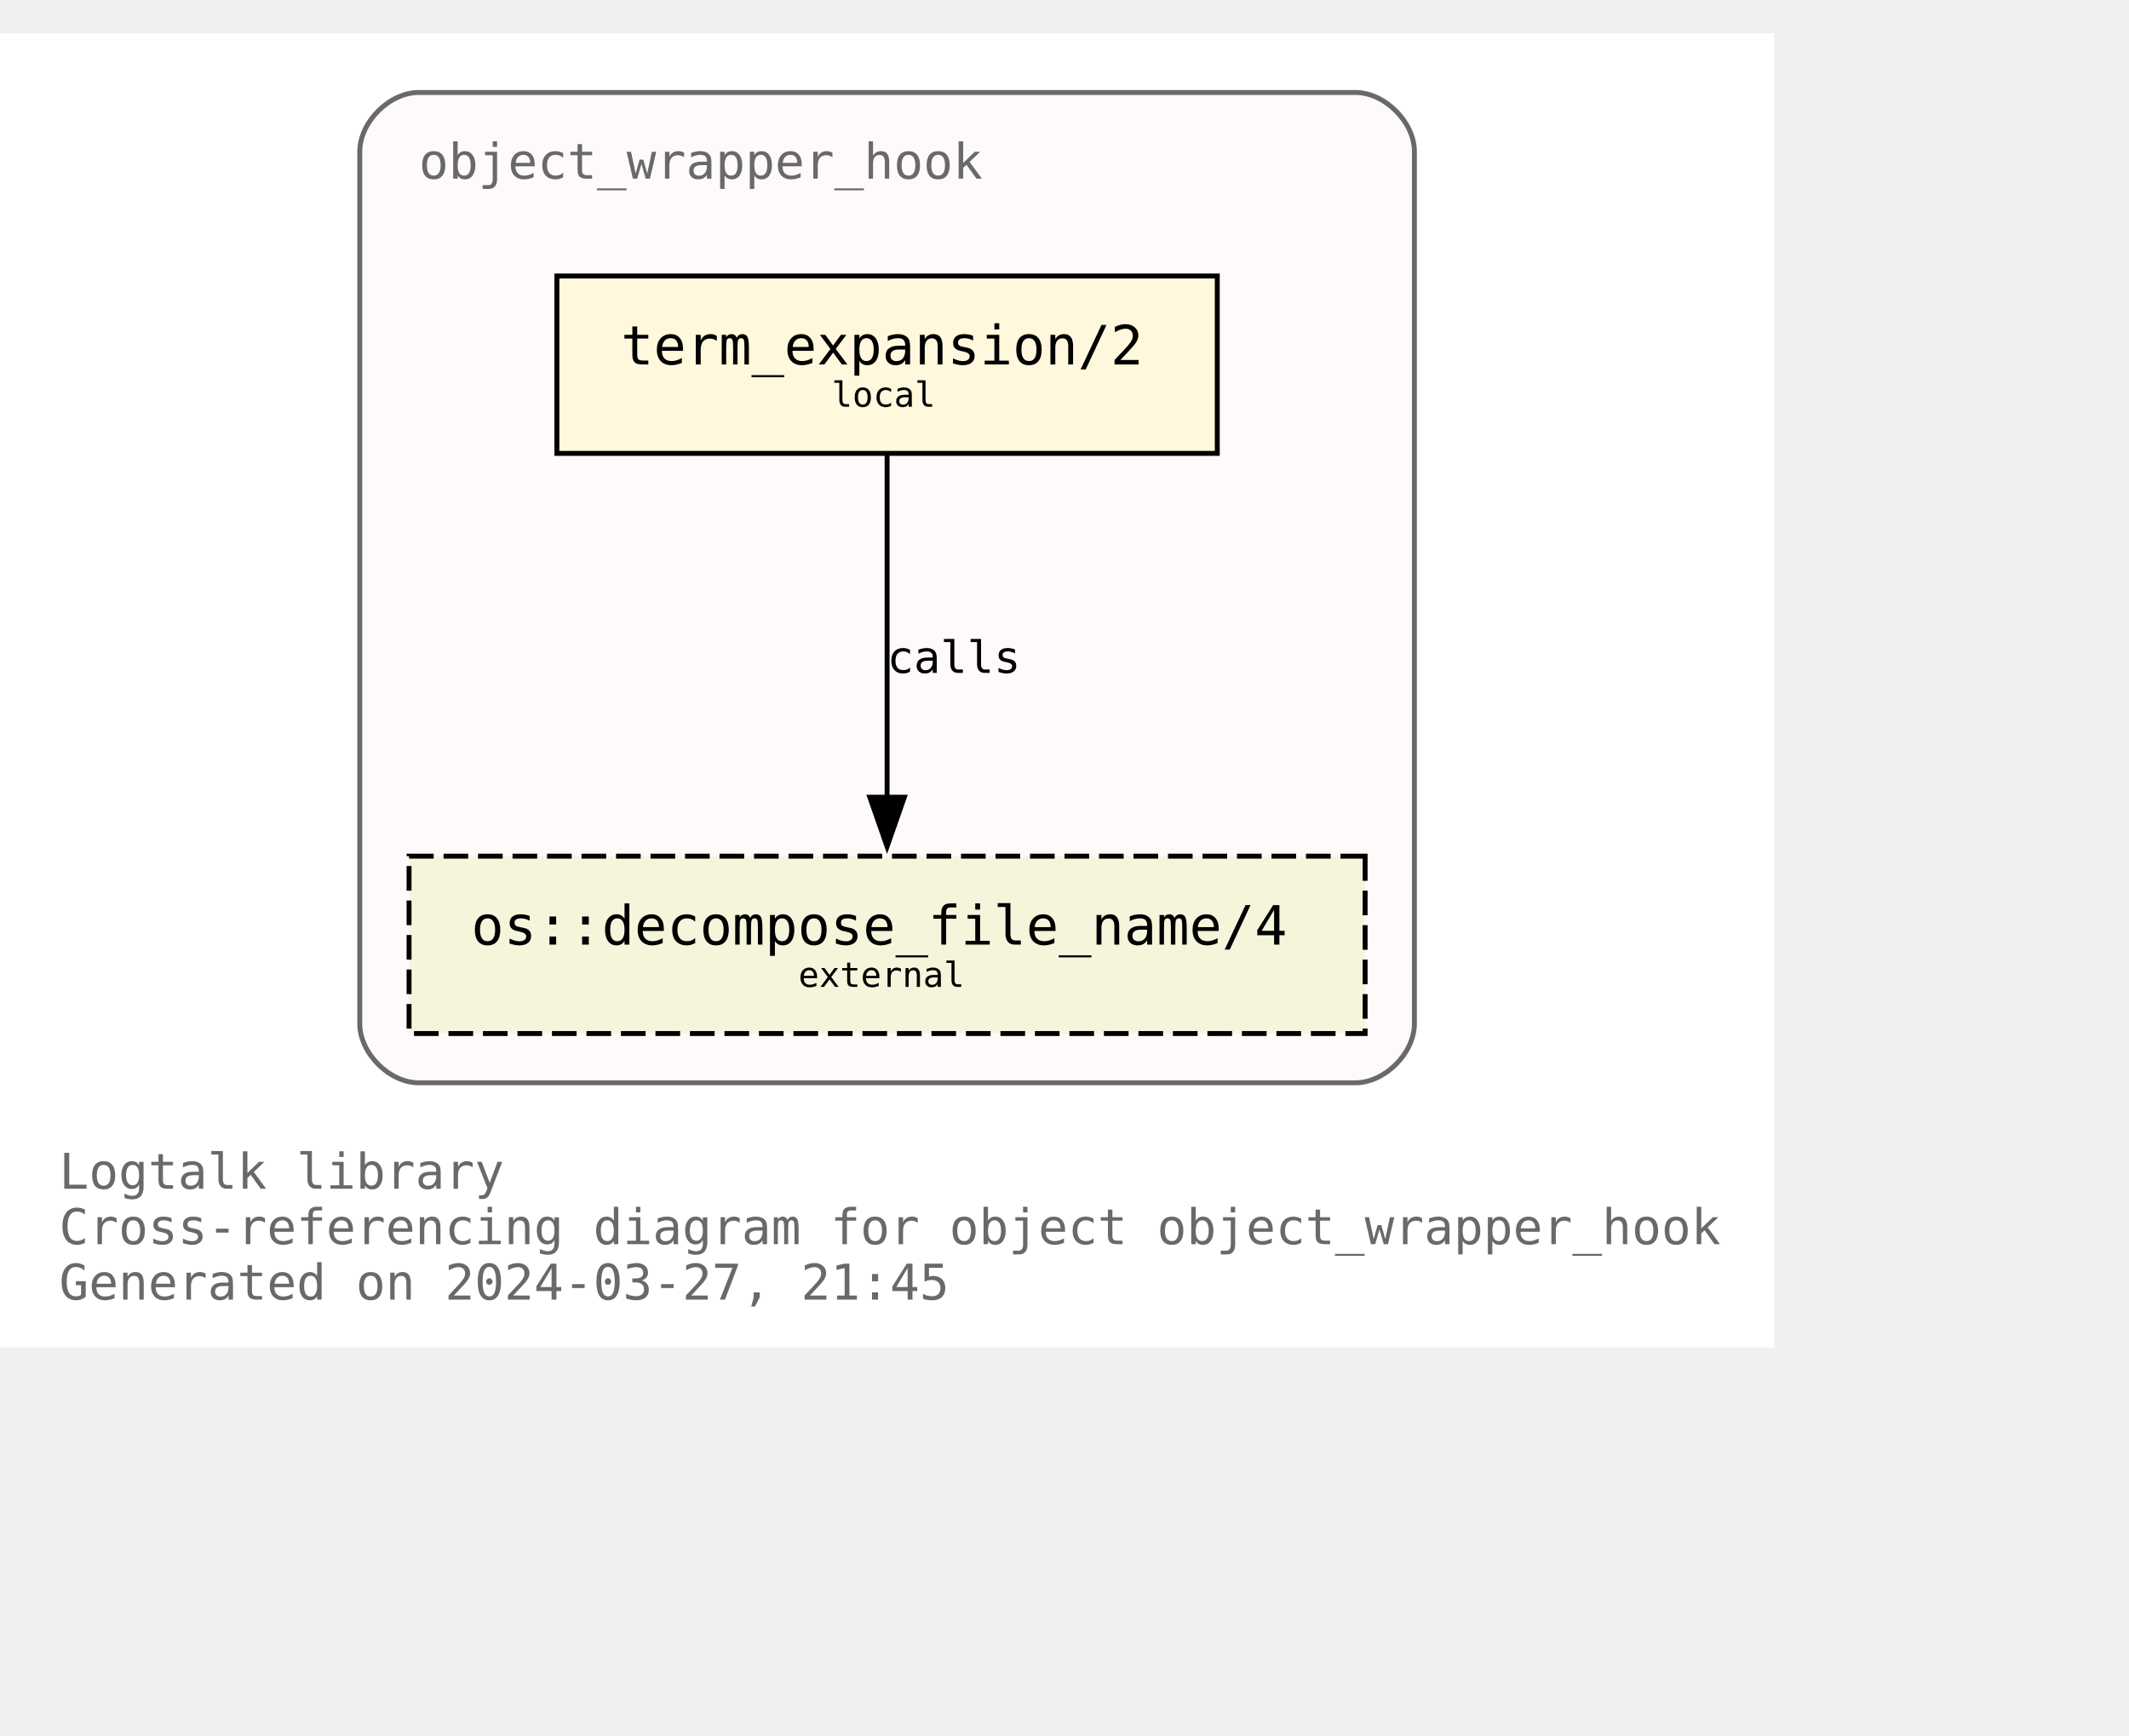
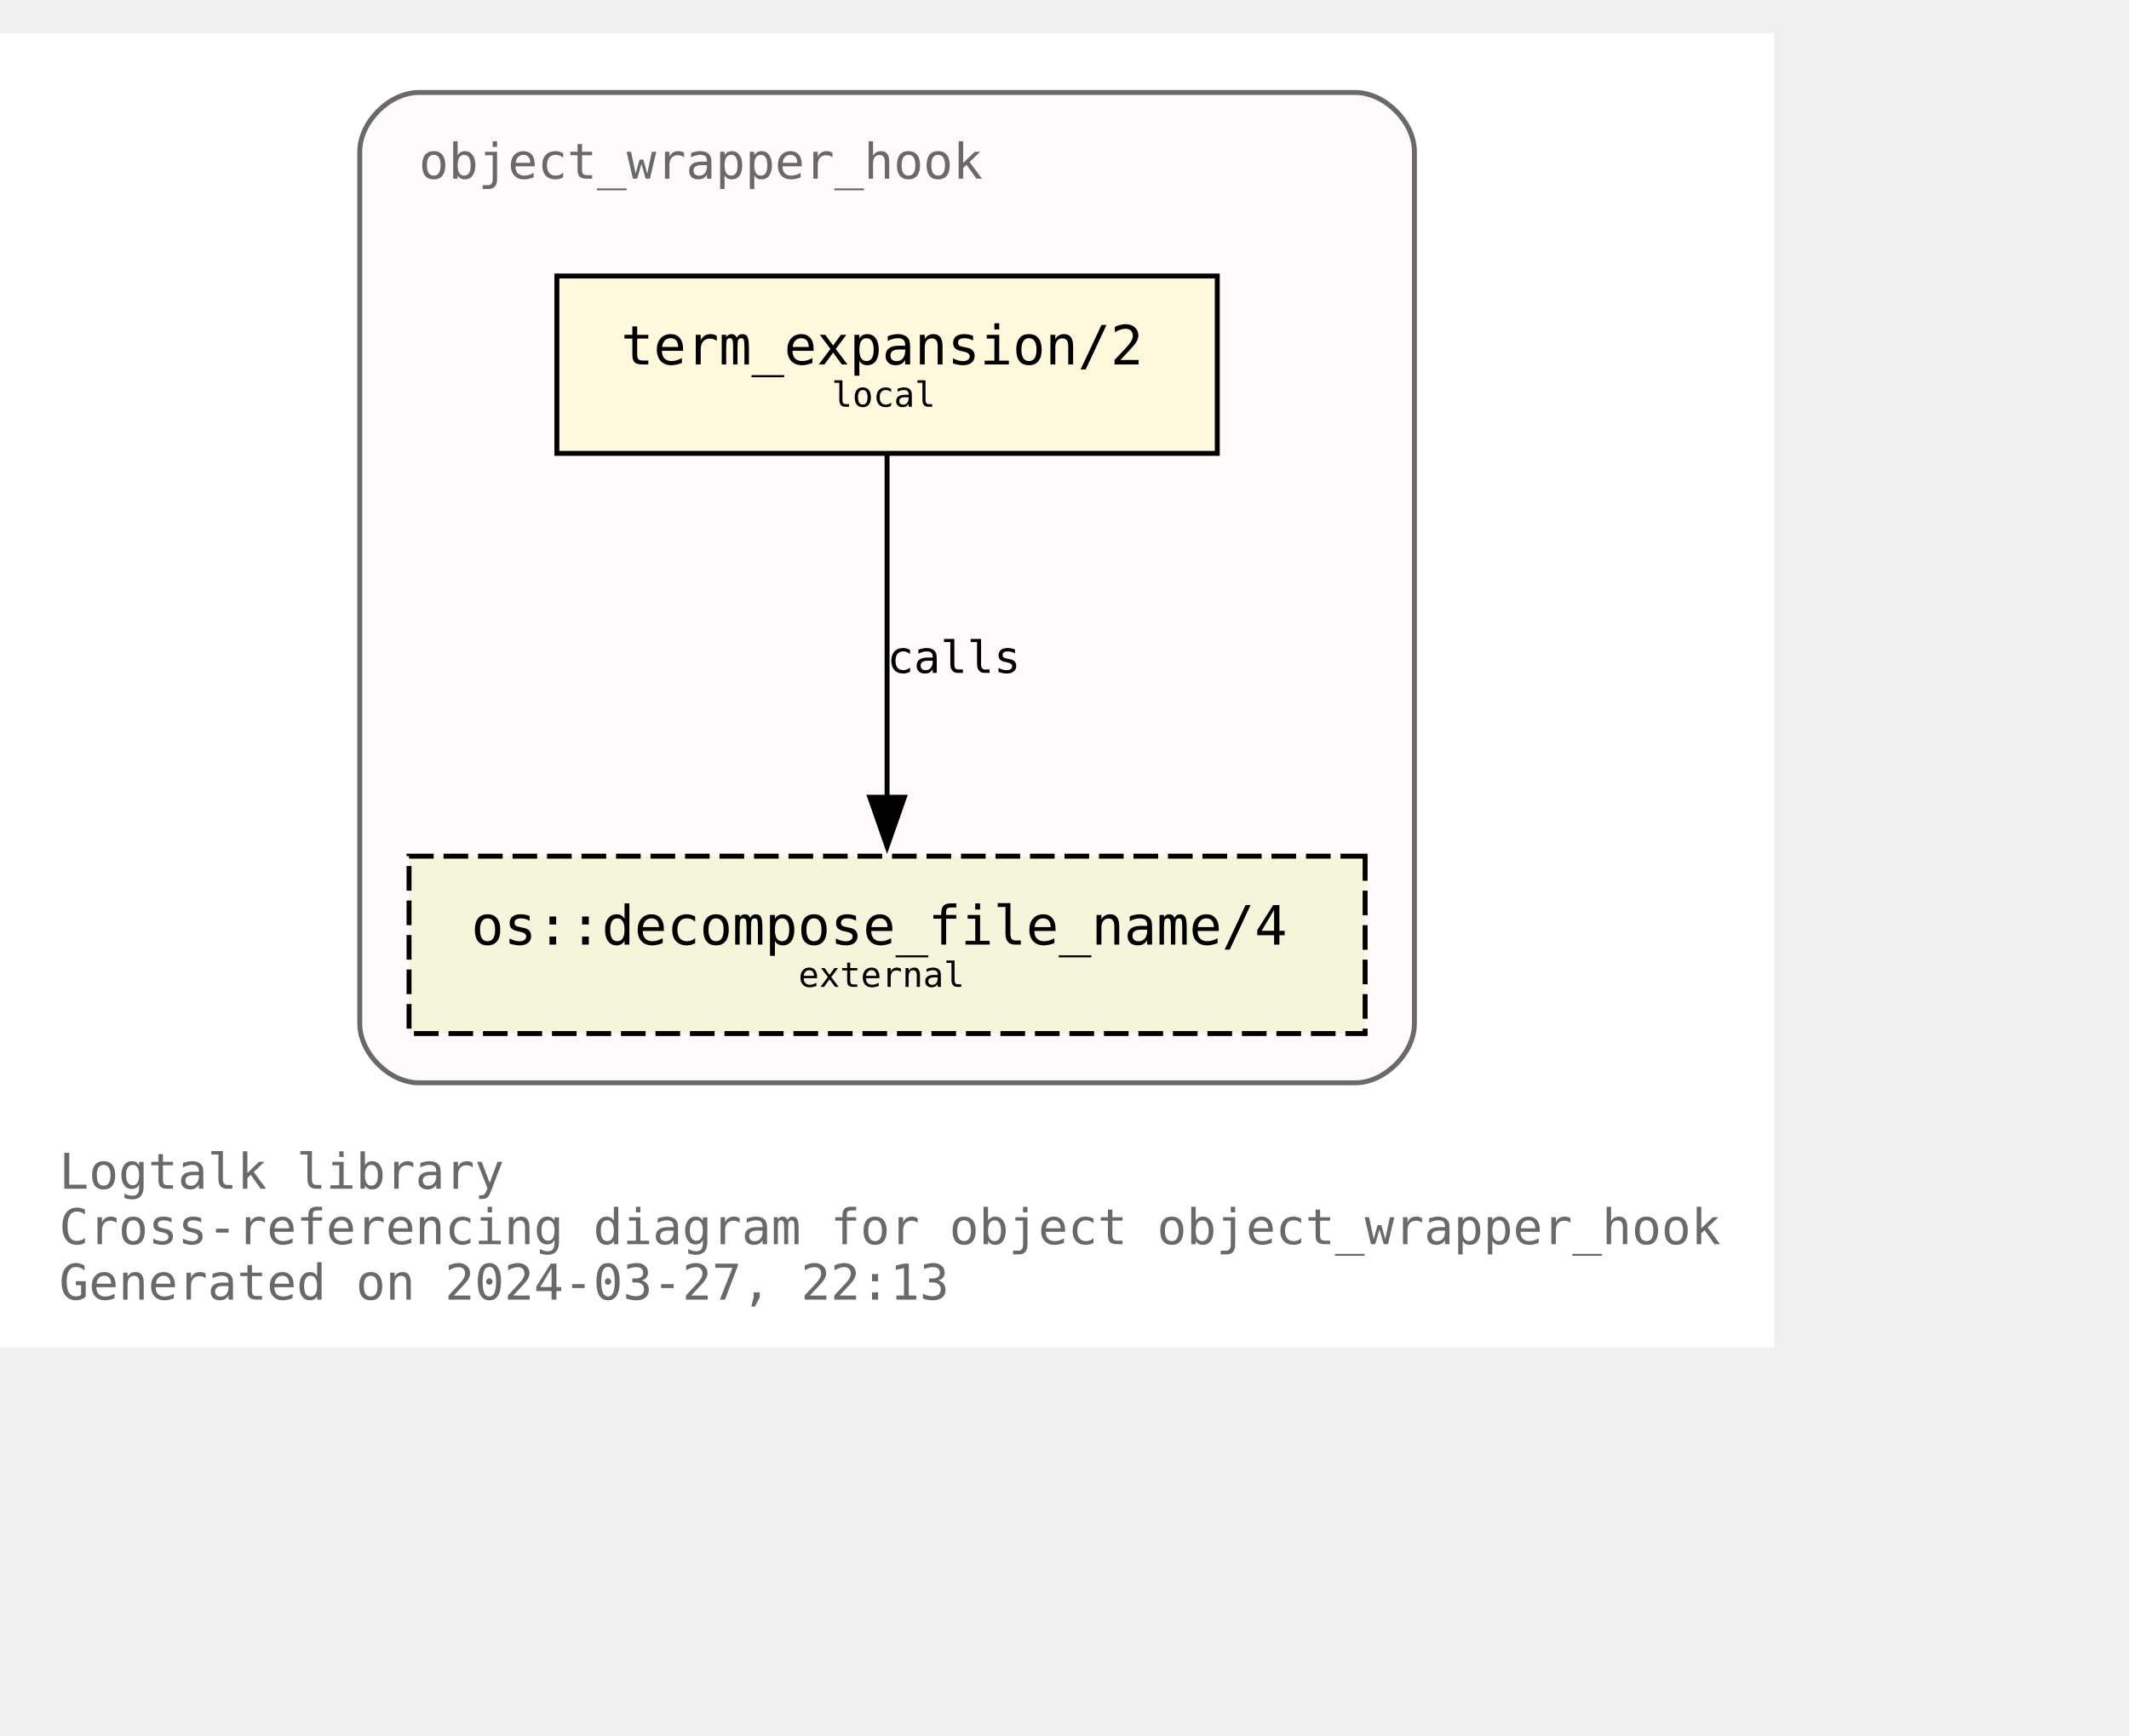
<svg xmlns="http://www.w3.org/2000/svg" xmlns:xlink="http://www.w3.org/1999/xlink" width="504pt" height="411pt" viewBox="72.00 72.00 432.00 338.75">
  <g id="graph0" class="graph" transform="scale(1 1) rotate(0) translate(76 334.75)">
    <polygon fill="white" stroke="none" points="-4,4 -4,-262.75 356,-262.75 356,4 -4,4" />
    <text text-anchor="start" x="8" y="-28.25" font-family="Monospace" font-size="10.00" fill="dimgray">Logtalk library</text>
    <text text-anchor="start" x="8" y="-17" font-family="Monospace" font-size="10.00" fill="dimgray">Cross-referencing diagram for object object_wrapper_hook</text>
-     <text text-anchor="start" x="8" y="-5.75" font-family="Monospace" font-size="10.00" fill="dimgray">Generated on 2024-03-27, 21:45</text>
+     <text text-anchor="start" x="8" y="-5.75" font-family="Monospace" font-size="10.00" fill="dimgray">Generated on 2024-03-27, 22:13</text>
    <g id="clust1" class="cluster">
      <g id="a_clust1">
        <a xlink:title="object_wrapper_hook">
          <path fill="snow" stroke="dimgray" d="M81,-49.75C81,-49.75 271,-49.75 271,-49.75 277,-49.75 283,-55.75 283,-61.75 283,-61.75 283,-238.75 283,-238.75 283,-244.75 277,-250.75 271,-250.75 271,-250.75 81,-250.75 81,-250.75 75,-250.75 69,-244.75 69,-238.75 69,-238.75 69,-61.75 69,-61.75 69,-55.75 75,-49.75 81,-49.75" />
          <g id="a_clust1_0">
-             <a xlink:href="https://github.com/LogtalkDotOrg/logtalk3/tree/dd2d18b1a3e4235f92d7e8e63235b8bba447e460/library/hook_objects/object_wrapper_hook.lgt" xlink:title="https://github.com/LogtalkDotOrg/logtalk3/tree/dd2d18b1a3e4235f92d7e8e63235b8bba447e460/library/hook_objects/object_wrapper_hook.lgt">
+             <a xlink:href="https://github.com/LogtalkDotOrg/logtalk3/tree/6455c32442e07d876c0888de0f358bccc3779f62/library/hook_objects/object_wrapper_hook.lgt" xlink:title="https://github.com/LogtalkDotOrg/logtalk3/tree/6455c32442e07d876c0888de0f358bccc3779f62/library/hook_objects/object_wrapper_hook.lgt">
              <text text-anchor="start" x="81" y="-233.25" font-family="Monospace" font-size="10.00" fill="dimgray">object_wrapper_hook</text>
            </a>
          </g>
        </a>
      </g>
    </g>
    <g id="node1" class="node">
      <g id="a_node1">
-         <a xlink:href="https://github.com/LogtalkDotOrg/logtalk3/tree/dd2d18b1a3e4235f92d7e8e63235b8bba447e460/library/hook_objects/object_wrapper_hook.lgt#L39" xlink:title="https://github.com/LogtalkDotOrg/logtalk3/tree/dd2d18b1a3e4235f92d7e8e63235b8bba447e460/library/hook_objects/object_wrapper_hook.lgt#L39">
+         <a xlink:href="https://github.com/LogtalkDotOrg/logtalk3/tree/6455c32442e07d876c0888de0f358bccc3779f62/library/hook_objects/object_wrapper_hook.lgt#L39" xlink:title="https://github.com/LogtalkDotOrg/logtalk3/tree/6455c32442e07d876c0888de0f358bccc3779f62/library/hook_objects/object_wrapper_hook.lgt#L39">
          <polygon fill="cornsilk" stroke="black" points="243,-213.5 109,-213.5 109,-177.5 243,-177.5 243,-213.5" />
          <text text-anchor="start" x="116.88" y="-196.32" font-family="Monospace" font-size="9.00"> </text>
          <text text-anchor="start" x="122" y="-195.55" font-family="Monospace" font-size="11.00">term_expansion/2</text>
          <text text-anchor="start" x="229.88" y="-196.32" font-family="Monospace" font-size="9.00"> </text>
          <text text-anchor="start" x="116.88" y="-185.45" font-family="Monospace" font-size="9.00"> </text>
          <text text-anchor="start" x="164.75" y="-186.97" font-family="Monospace" font-size="7.00">local</text>
          <text text-anchor="start" x="229.88" y="-185.45" font-family="Monospace" font-size="9.00"> </text>
        </a>
      </g>
    </g>
    <g id="node2" class="node">
      <g id="a_node2">
        <a xlink:href="https://logtalk.org/library/osp_0.html#decompose_file_name/4" xlink:title="https://logtalk.org/library/osp_0.html#decompose_file_name/4">
          <polygon fill="beige" stroke="black" stroke-dasharray="5,2" points="273,-95.75 79,-95.75 79,-59.75 273,-59.75 273,-95.75" />
          <text text-anchor="start" x="86.88" y="-78.58" font-family="Monospace" font-size="9.00"> </text>
          <text text-anchor="start" x="91.62" y="-77.8" font-family="Monospace" font-size="11.00">os::decompose_file_name/4</text>
          <text text-anchor="start" x="259.88" y="-78.58" font-family="Monospace" font-size="9.00"> </text>
          <text text-anchor="start" x="86.88" y="-67.7" font-family="Monospace" font-size="9.00"> </text>
          <text text-anchor="start" x="158" y="-69.22" font-family="Monospace" font-size="7.00">external</text>
          <text text-anchor="start" x="259.88" y="-67.7" font-family="Monospace" font-size="9.00"> </text>
        </a>
      </g>
    </g>
    <g id="edge1" class="edge">
      <g id="a_edge1">
-         <a xlink:href="https://github.com/LogtalkDotOrg/logtalk3/tree/dd2d18b1a3e4235f92d7e8e63235b8bba447e460/library/hook_objects/object_wrapper_hook.lgt#L39" xlink:title="calls">
+         <a xlink:href="https://github.com/LogtalkDotOrg/logtalk3/tree/6455c32442e07d876c0888de0f358bccc3779f62/library/hook_objects/object_wrapper_hook.lgt#L39" xlink:title="calls">
          <path fill="none" stroke="black" d="M176,-177.17C176,-158.76 176,-129.35 176,-107.46" />
          <polygon fill="black" stroke="black" points="179.5,-107.71 176,-97.71 172.5,-107.71 179.5,-107.71" />
        </a>
      </g>
      <g id="a_edge1-label">
-         <a xlink:href="https://github.com/LogtalkDotOrg/logtalk3/tree/dd2d18b1a3e4235f92d7e8e63235b8bba447e460/library/hook_objects/object_wrapper_hook.lgt#L39" xlink:title="https://github.com/LogtalkDotOrg/logtalk3/tree/dd2d18b1a3e4235f92d7e8e63235b8bba447e460/library/hook_objects/object_wrapper_hook.lgt#L39">
+         <a xlink:href="https://github.com/LogtalkDotOrg/logtalk3/tree/6455c32442e07d876c0888de0f358bccc3779f62/library/hook_objects/object_wrapper_hook.lgt#L39" xlink:title="https://github.com/LogtalkDotOrg/logtalk3/tree/6455c32442e07d876c0888de0f358bccc3779f62/library/hook_objects/object_wrapper_hook.lgt#L39">
          <text text-anchor="start" x="176" y="-132.95" font-family="Monospace" font-size="9.00">calls</text>
        </a>
      </g>
    </g>
  </g>
</svg>
